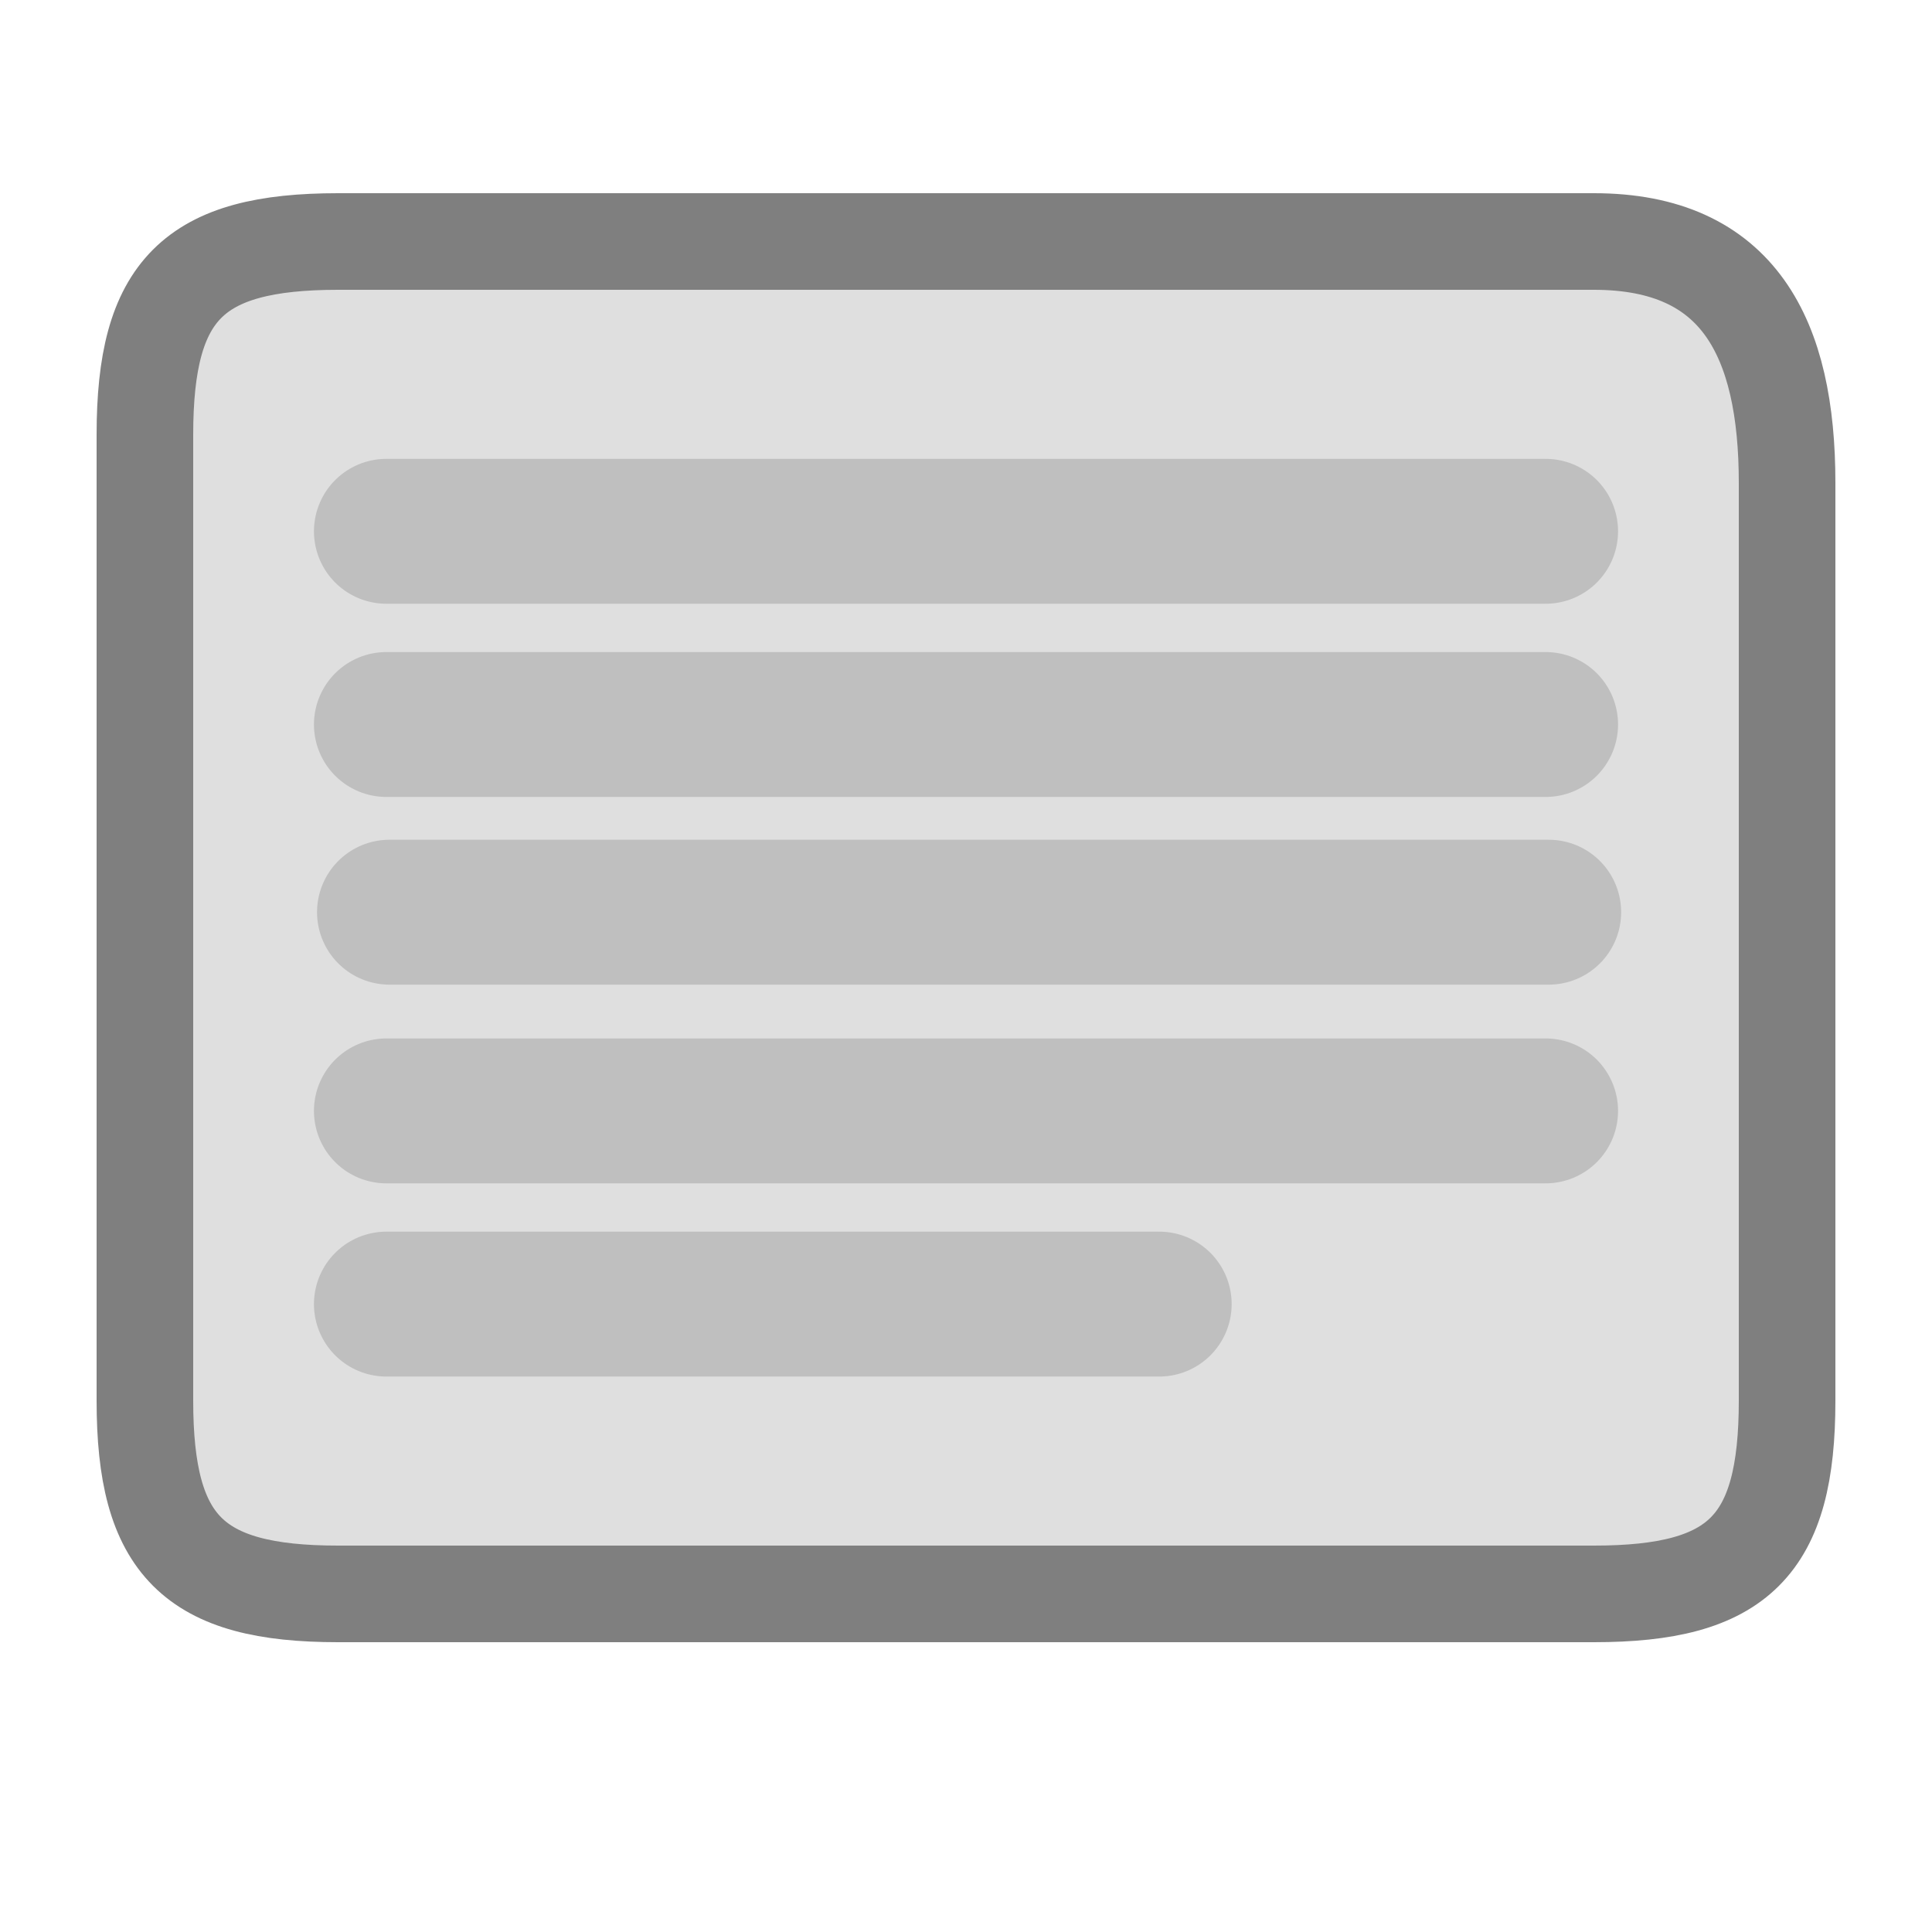
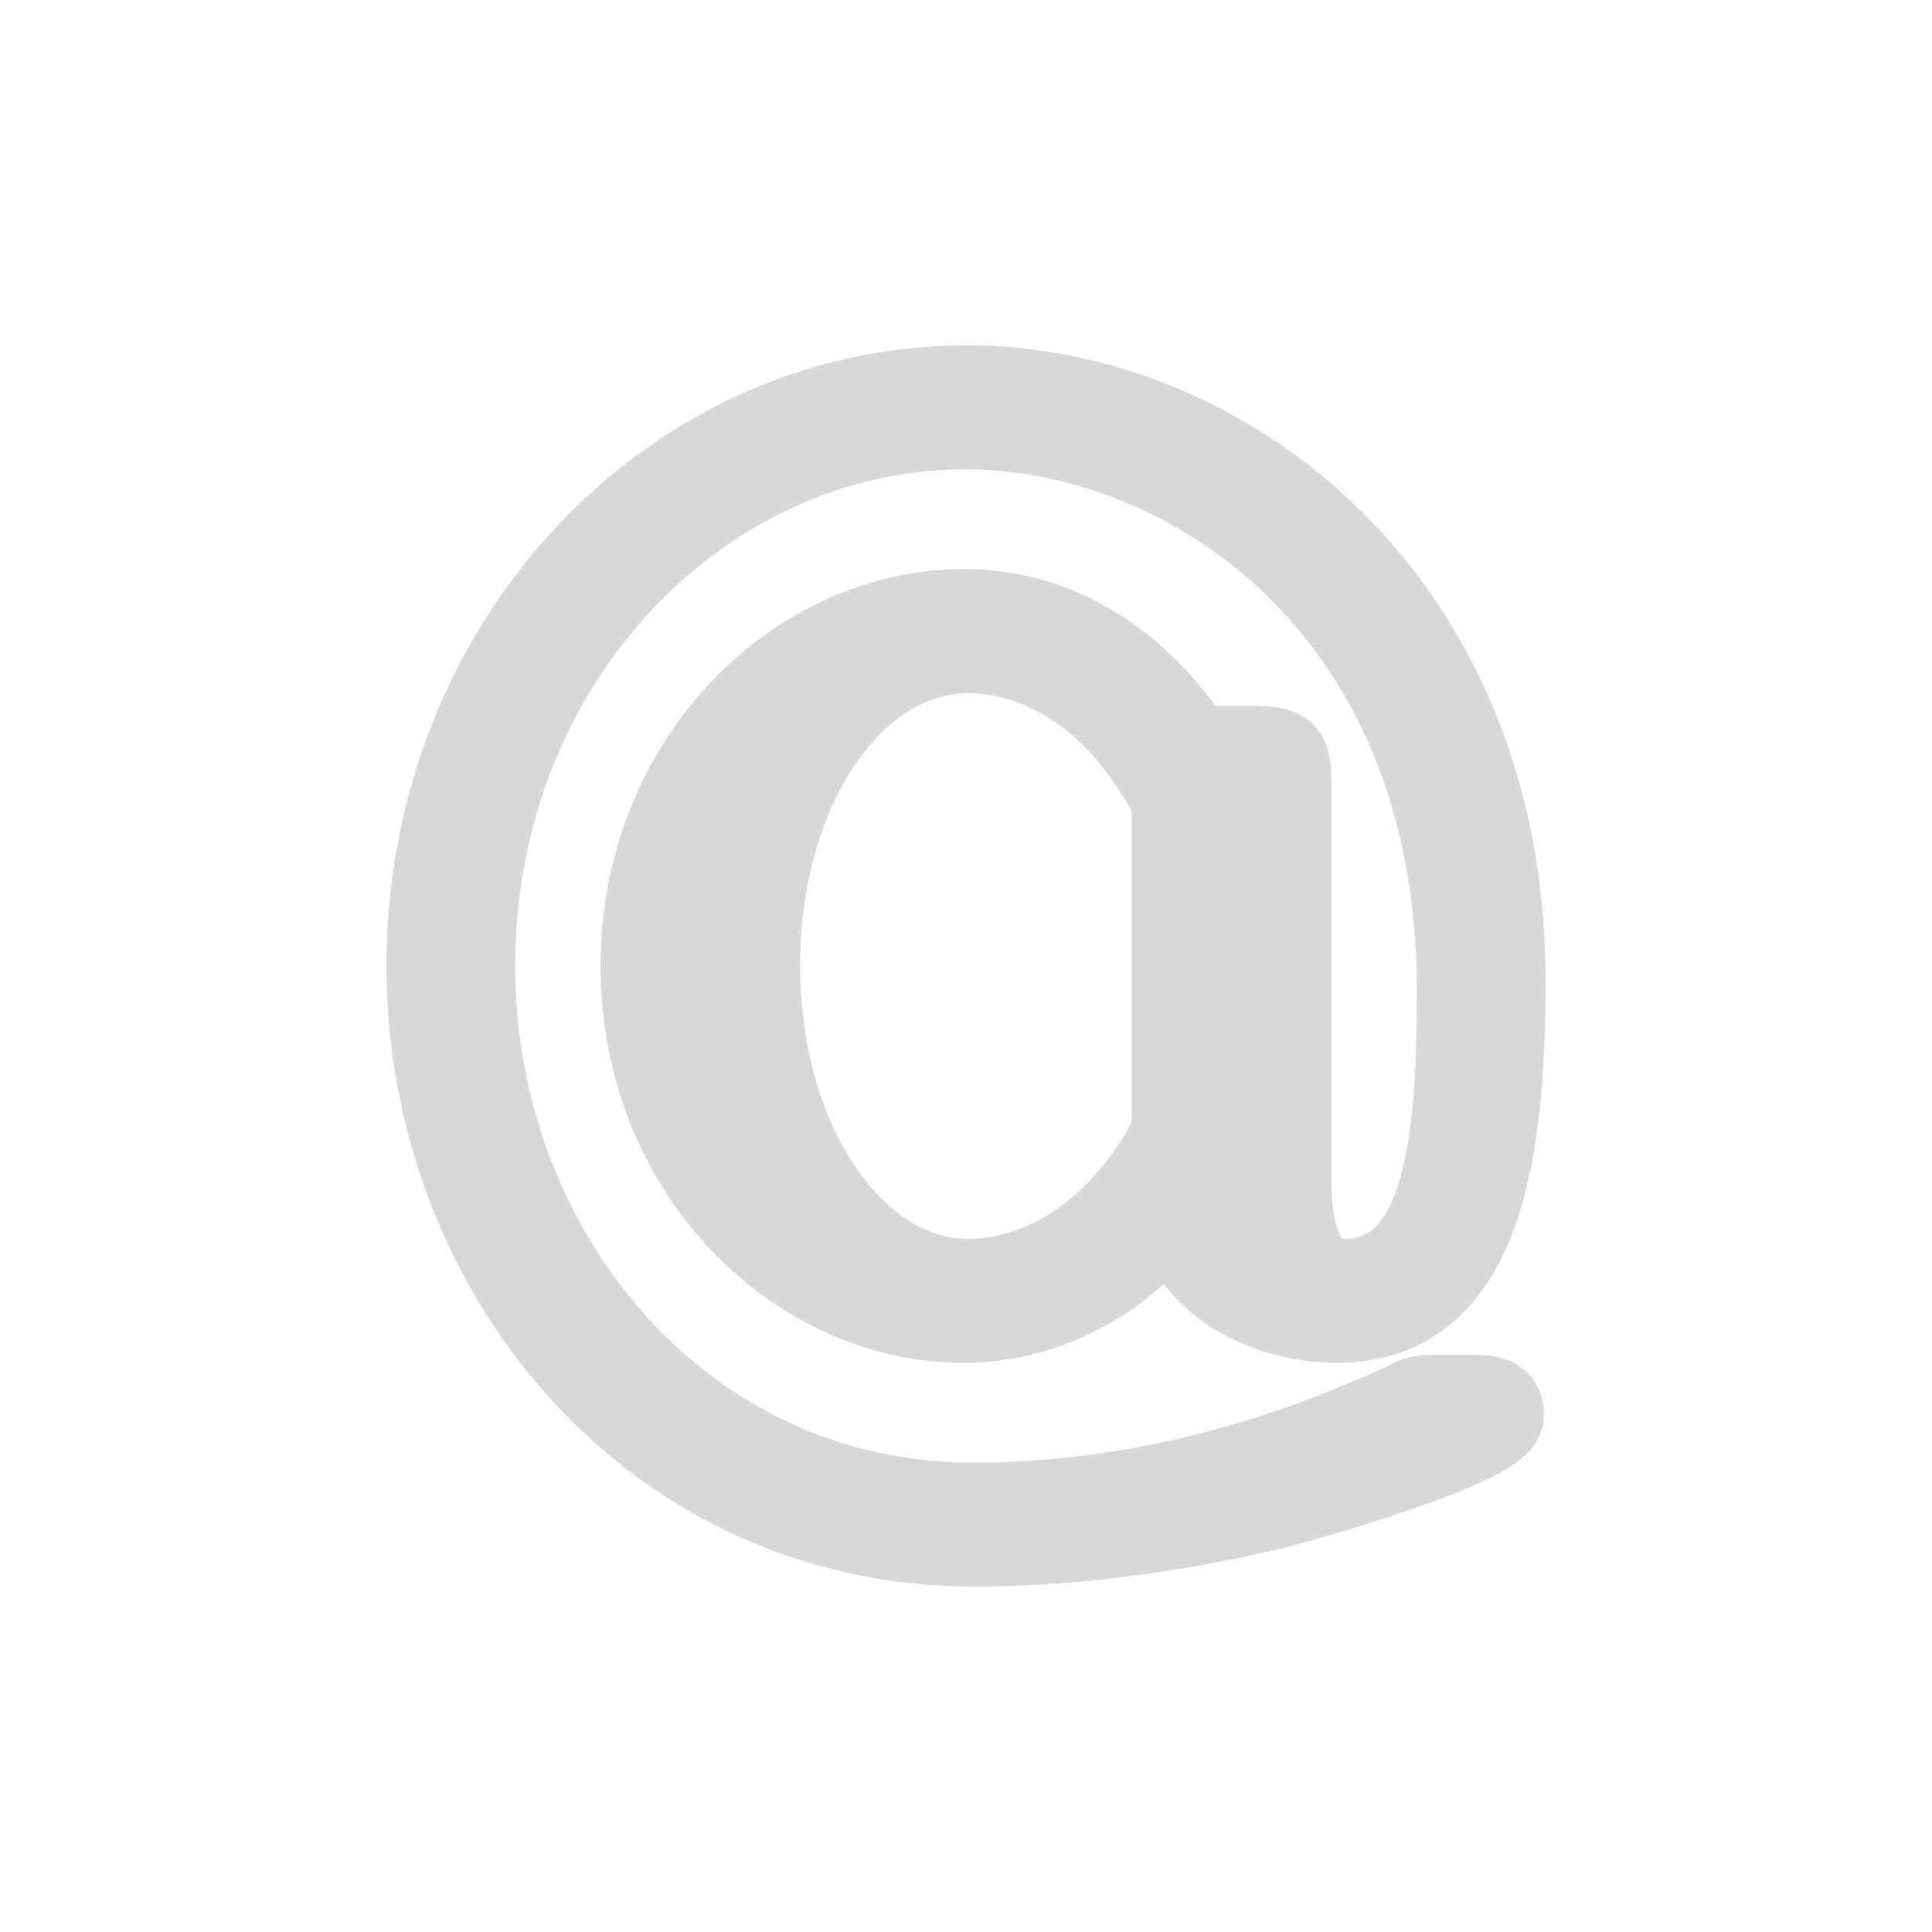
- <svg xmlns="http://www.w3.org/2000/svg" id="svg3039" width="20" height="20" version="1.1">
-   <g id="layer1" transform="translate(0,4)">
-     <path id="path4565" d="m1.5 0.5c0-1.5 0.5-2 2-2h13c1.5 0 2 1 2 2.5v9.5c0 1.5-0.5 2-2 2h-13c-1.5 0-2-0.5-2-2z" fill-opacity=".125" stroke="#7f7f7f" />
-     <path id="path4571" d="m4 1.5h12" fill-opacity="0" stroke="#bfbfbf" stroke-linecap="round" stroke-width="1.5" />
-     <path id="path11248" d="m4 3.5h12" fill-opacity="0" stroke="#bfbfbf" stroke-linecap="round" stroke-width="1.5" />
-     <path id="path11250" d="m4.032 5.443h12" fill-opacity="0" stroke="#bfbfbf" stroke-linecap="round" stroke-width="1.5" />
-     <path id="path11252" d="m4 7.5h12" fill-opacity="0" stroke="#bfbfbf" stroke-linecap="round" stroke-width="1.5" />
-     <path id="path11254" d="m4 9.5h8" fill-opacity="0" stroke="#bfbfbf" stroke-linecap="round" stroke-width="1.5" />
+ <svg xmlns="http://www.w3.org/2000/svg" width="24" height="24" viewBox="0 0 24 24">
+   <g stroke-linecap="round" stroke-linejoin="round">
+     <path fill="#D8D8D8" stroke="#D8D8D8" stroke-width="1.1" d="M18.65 12.18C18.65 7.5 15.23 4.84 12.01 4.84C8.35 4.84 5.35 8.02 5.35 12C5.35 15.76 8.11 19.16 12.11 19.16C13.15 19.16 14.43 19.02 15.71 18.72C16.23 18.6 18.63 17.9 18.63 17.58C18.63 17.38 18.49 17.38 18.17 17.38H17.99C17.67 17.38 17.63 17.38 17.53 17.44C15.83 18.24 13.97 18.72 12.09 18.72C8.45 18.72 5.85 15.58 5.85 12C5.85 8.18 8.71 5.28 11.99 5.28C14.73 5.28 18.15 7.48 18.15 12.3C18.15 14.14 18.01 15.94 16.69 15.94C15.99 15.94 15.99 14.92 15.99 14.62V9.8C15.99 9.34 15.97 9.32 15.51 9.32H15.17C14.85 9.32 14.83 9.3 14.71 9.16C13.79 7.9 12.75 7.62 11.97 7.62C9.91 7.62 8.01 9.48 8.01 12C8.01 14.52 9.91 16.38 11.97 16.38C13.05 16.38 14.01 15.8 14.61 14.96C14.81 16 15.85 16.38 16.61 16.38C18.37 16.38 18.65 14.32 18.65 12.18ZM14.61 13.7C14.61 14.06 14.61 14.14 14.33 14.56C13.45 15.82 12.43 15.94 12.03 15.94C10.59 15.94 9.39 14.22 9.39 12C9.39 9.78 10.57 8.06 12.03 8.06C12.67 8.06 13.63 8.38 14.35 9.5C14.61 9.88 14.61 9.94 14.61 10.3Z" />
  </g>
</svg>
